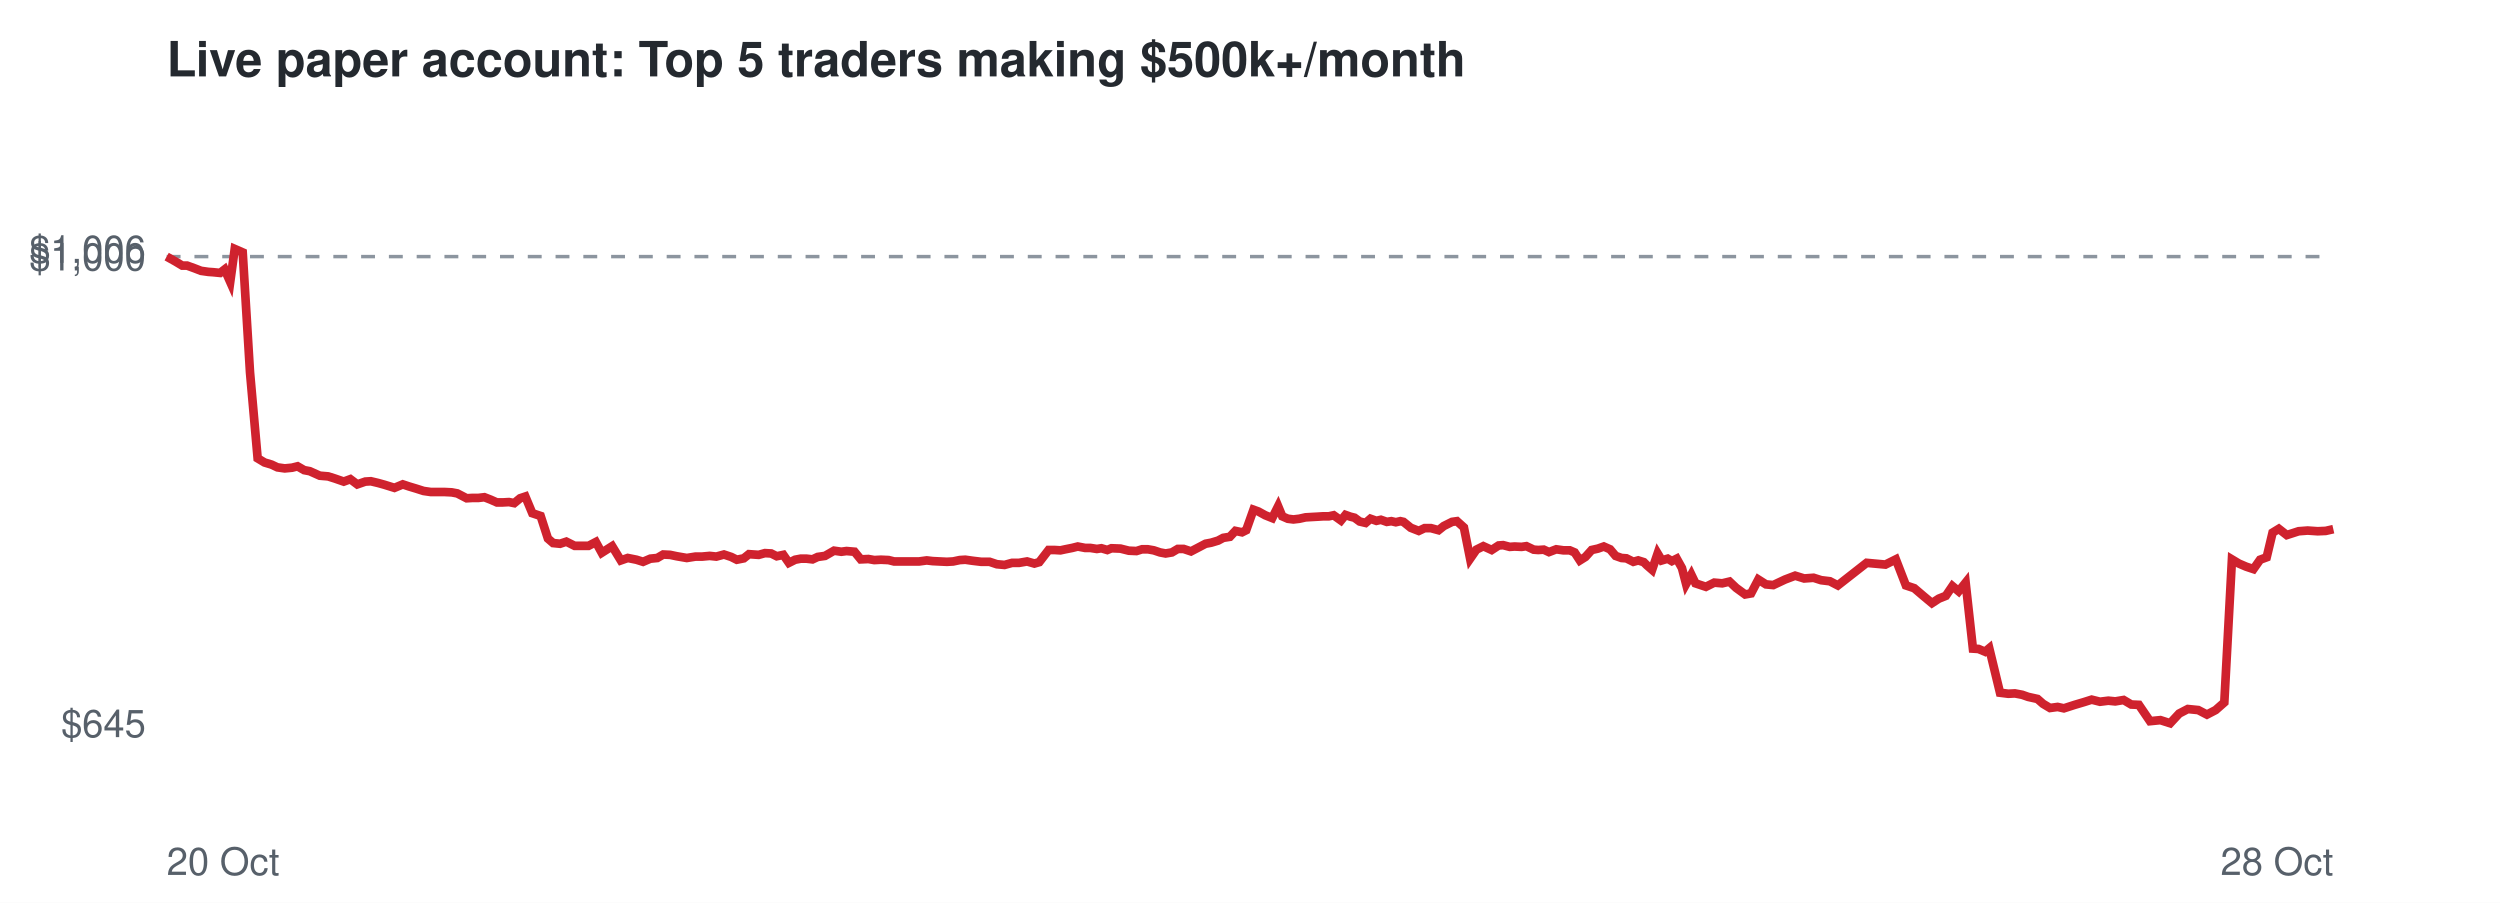
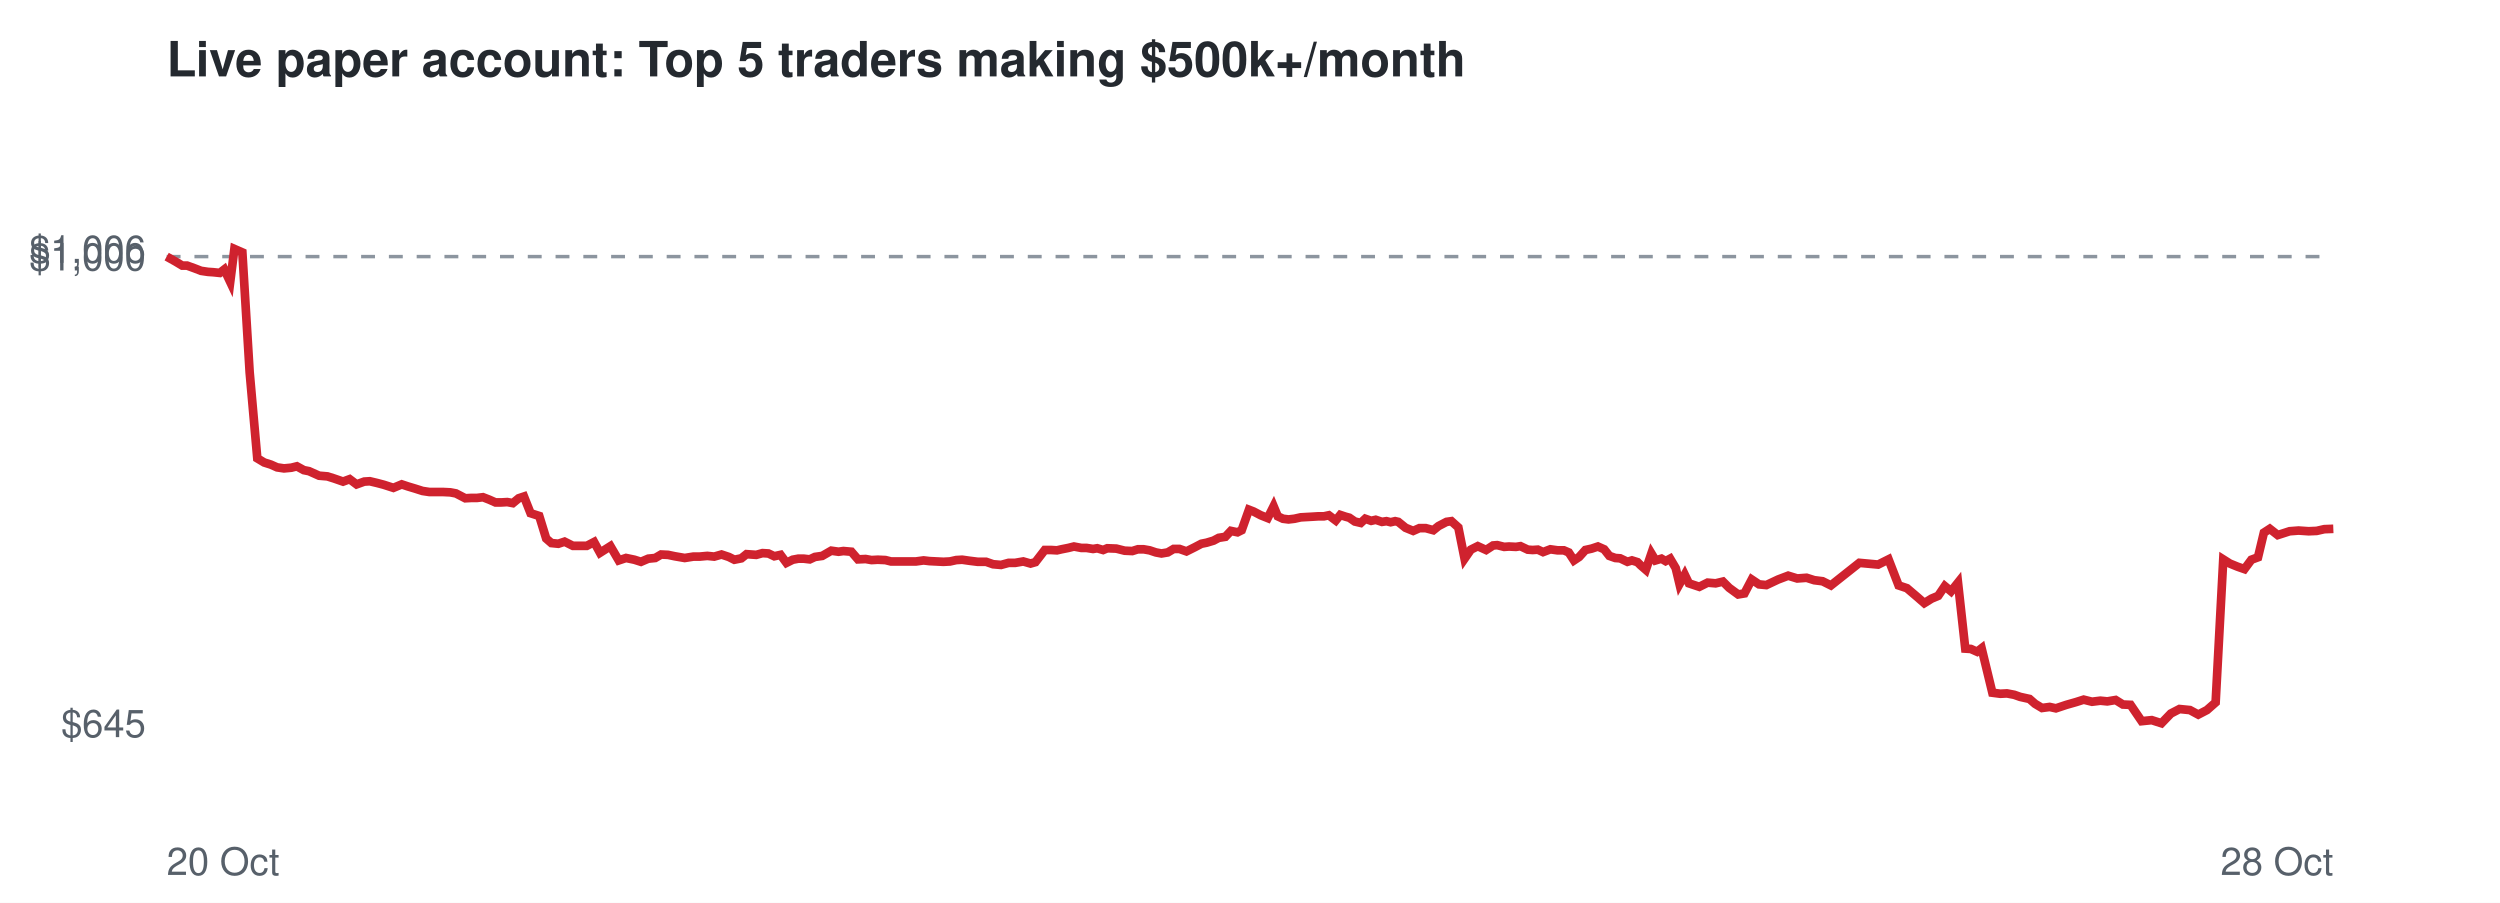
<svg xmlns="http://www.w3.org/2000/svg" viewBox="0 0 720 260" font-family="Helvetica,Arial,sans-serif">
  <rect width="720" height="260" fill="#ffffff" />
  <text x="48" y="22" font-size="14" font-weight="bold" fill="#24292f">Live paper account: Top 5 traders making $500k+/month</text>
  <line x1="48" x2="672" y1="73.9" y2="73.9" stroke="#8c959f" stroke-dasharray="4 4" />
  <text x="42" y="212.3" font-size="11" text-anchor="end" fill="#57606a">$645</text>
  <text x="42" y="77.9" font-size="11" text-anchor="end" fill="#57606a">$1,000</text>
  <text x="42" y="75.7" font-size="11" text-anchor="end" fill="#57606a">$1,006</text>
  <text x="48" y="252" font-size="11" fill="#57606a">20 Oct</text>
  <text x="672" y="252" font-size="11" text-anchor="end" fill="#57606a">28 Oct</text>
-   <polyline points="48.0,73.9 50.5,75.3 52.5,76.5 53.9,76.5 56.1,77.3 57.9,78.0 60.0,78.3 61.4,78.4 63.4,78.6 64.7,77.6 66.3,81.2 67.6,71.7 69.9,72.7 72.0,107.2 74.2,132.0 76.2,133.2 78.2,133.8 79.9,134.6 82.0,134.9 84.1,134.7 85.7,134.3 87.6,135.4 89.2,135.7 92.1,137.0 94.5,137.2 96.4,137.8 99.0,138.7 100.9,138.0 102.9,139.5 105.2,138.7 106.8,138.6 108.9,139.1 110.7,139.6 113.6,140.5 116.0,139.5 117.8,140.1 119.8,140.7 122.0,141.4 124.1,141.7 126.3,141.7 128.1,141.7 130.1,141.8 131.7,142.1 134.4,143.5 136.1,143.4 137.8,143.4 139.5,143.2 141.3,143.9 143.1,144.7 144.8,144.7 146.6,144.6 148.1,144.9 149.8,143.5 151.3,143.0 153.3,147.8 155.7,148.6 157.8,155.1 159.3,156.4 161.3,156.6 163.1,156.0 165.5,157.2 167.5,157.2 169.5,157.2 171.6,156.1 173.3,159.2 176.3,157.3 178.8,161.4 180.8,160.7 183.3,161.2 185.2,161.8 187.3,160.9 189.3,160.7 191.0,159.7 193.0,159.8 194.9,160.2 197.8,160.7 200.3,160.3 202.2,160.3 204.4,160.1 206.3,160.3 208.5,159.7 210.6,160.4 212.2,161.2 214.2,160.8 215.7,159.6 218.5,159.8 220.3,159.3 222.1,159.4 223.7,160.2 225.6,159.8 227.2,162.1 229.0,161.2 230.6,160.9 232.3,160.9 234.0,161.1 235.5,160.4 237.6,160.1 240.2,158.6 242.3,158.9 243.8,158.7 246.1,158.9 247.9,161.1 250.1,161.0 251.8,161.3 253.7,161.2 255.9,161.3 257.5,161.7 260.4,161.7 262.8,161.7 264.7,161.7 266.9,161.4 268.6,161.6 270.6,161.7 272.7,161.8 274.5,161.7 276.4,161.3 278.0,161.2 280.1,161.5 282.6,161.8 285.0,161.8 287.1,162.5 289.3,162.7 291.5,162.1 293.5,162.1 295.8,161.7 297.9,162.3 299.3,161.9 302.0,158.4 303.7,158.4 305.4,158.5 306.8,158.2 308.8,157.8 310.4,157.4 312.5,157.8 314.0,157.8 315.9,158.1 317.2,157.9 318.9,158.4 320.1,157.9 322.7,158.0 325.1,158.6 327.3,158.7 328.9,158.2 330.6,158.2 332.3,158.5 334.1,159.1 335.7,159.4 337.5,159.1 339.2,158.1 340.9,158.1 343.0,158.8 345.3,157.6 347.2,156.6 348.8,156.3 350.8,155.7 352.3,154.9 354.2,154.6 355.8,152.9 357.7,153.3 358.9,152.7 361.0,146.8 362.4,147.3 364.4,148.4 366.4,149.2 368.1,145.8 369.3,148.7 370.9,149.4 372.5,149.6 374.2,149.4 376.0,149.0 377.7,148.9 379.5,148.8 381.1,148.7 382.7,148.7 384.1,148.4 386.2,149.9 387.5,148.3 388.9,148.8 390.1,149.1 391.6,150.2 393.3,150.6 394.7,149.4 396.4,150.0 397.7,149.7 399.4,150.3 400.7,150.1 402.0,150.4 403.3,150.1 404.2,150.3 406.3,152.0 408.6,152.9 410.3,152.1 412.1,152.1 414.3,152.7 415.8,151.5 418.2,150.3 419.6,150.1 421.6,151.9 423.4,160.9 425.2,158.3 427.2,157.3 429.6,158.4 431.6,157.1 432.9,157.0 434.8,157.5 436.2,157.4 438.2,157.5 439.6,157.3 441.7,158.3 443.0,158.4 444.6,158.3 446.1,159.0 448.2,158.2 450.3,158.5 452.1,158.5 453.5,159.1 455.0,161.4 456.6,160.4 458.4,158.4 460.2,158.0 461.9,157.4 463.7,158.2 465.3,160.1 467.0,160.7 468.4,160.8 470.4,161.8 471.8,161.4 473.4,161.9 474.3,162.8 475.8,164.1 477.4,159.4 478.6,161.4 480.3,160.9 481.5,161.6 482.9,160.9 484.4,163.6 485.6,168.2 487.1,165.5 488.3,168.0 491.3,169.0 493.7,167.8 496.0,168.0 498.1,167.5 500.0,169.3 502.6,171.2 504.3,170.9 506.4,166.9 508.6,168.3 510.7,168.5 514.1,166.9 517.0,165.8 519.6,166.6 522.3,166.4 524.5,167.1 527.0,167.4 529.3,168.6 537.6,162.1 543.0,162.6 546.0,161.1 548.9,168.6 551.3,169.4 554.0,171.7 556.4,173.7 558.4,172.4 560.4,171.6 562.3,168.8 564.1,170.3 566.1,167.8 568.2,186.8 569.8,186.9 571.7,187.7 572.9,186.7 576.0,199.5 578.4,199.8 580.3,199.7 582.4,200.1 584.1,200.7 586.8,201.3 588.4,202.7 590.4,203.9 592.6,203.6 594.4,204.0 597.5,203.0 600.2,202.2 602.4,201.5 604.8,202.1 607.2,201.8 609.2,202.0 611.6,201.6 613.8,202.9 616.0,203.0 619.2,207.7 622.2,207.4 625.0,208.3 627.6,205.5 630.1,204.2 633.1,204.5 635.6,205.8 638.1,204.5 640.6,202.3 642.8,161.1 644.8,162.3 646.9,163.2 649.0,163.9 650.9,161.2 652.8,160.5 654.5,153.4 656.3,152.3 658.6,154.1 662.0,153.0 664.6,152.8 667.5,153.0 669.8,152.9 672.0,152.4" fill="none" stroke="#cf222e" stroke-width="2.5" />
+   <polyline points="48.0,73.9 50.5,75.3 52.5,76.5 53.9,76.5 56.1,77.3 57.9,78.0 59.9,78.3 61.4,78.4 63.3,78.6 64.6,77.6 66.3,81.2 67.5,71.7 69.8,72.7 71.9,107.2 74.1,132.0 76.1,133.2 78.0,133.8 79.8,134.6 81.8,134.9 83.9,134.7 85.5,134.3 87.5,135.4 89.0,135.7 91.9,137.0 94.3,137.2 96.2,137.8 98.8,138.7 100.7,138.0 102.7,139.5 104.9,138.7 106.5,138.6 108.6,139.1 110.5,139.6 113.3,140.5 115.7,139.5 117.5,140.1 119.5,140.7 121.7,141.4 123.7,141.7 125.9,141.7 127.7,141.7 129.7,141.8 131.3,142.1 134.0,143.5 135.8,143.4 137.4,143.4 139.1,143.2 140.9,143.9 142.7,144.7 144.4,144.7 146.1,144.6 147.7,144.9 149.4,143.5 150.9,143.0 152.8,147.8 155.3,148.6 157.3,155.1 158.8,156.4 160.8,156.6 162.6,156.0 165.0,157.2 167.0,157.2 169.0,157.2 171.1,156.1 172.8,159.2 175.8,157.3 178.2,161.4 180.3,160.7 182.7,161.2 184.6,161.8 186.7,160.9 188.7,160.7 190.4,159.7 192.4,159.8 194.3,160.2 197.2,160.7 199.7,160.3 201.5,160.3 203.7,160.1 205.7,160.3 207.8,159.7 209.9,160.4 211.5,161.2 213.5,160.8 215.0,159.6 217.8,159.8 219.6,159.3 221.3,159.4 223.0,160.2 224.8,159.8 226.5,162.1 228.3,161.2 229.9,160.9 231.5,160.9 233.2,161.1 234.7,160.4 236.8,160.1 239.4,158.6 241.5,158.9 242.9,158.7 245.2,158.9 247.1,161.1 249.3,161.0 251.0,161.3 252.8,161.2 255.0,161.3 256.6,161.7 259.5,161.7 261.9,161.7 263.8,161.7 266.0,161.4 267.7,161.6 269.7,161.7 271.7,161.8 273.6,161.7 275.4,161.3 277.1,161.2 279.2,161.5 281.6,161.8 284.0,161.8 286.0,162.5 288.3,162.7 290.5,162.1 292.4,162.1 294.7,161.7 296.8,162.3 298.2,161.9 300.9,158.4 302.7,158.4 304.4,158.5 305.7,158.2 307.7,157.8 309.3,157.4 311.4,157.8 312.9,157.8 314.8,158.1 316.0,157.9 317.7,158.4 318.9,157.9 321.5,158.0 323.9,158.6 326.1,158.7 327.7,158.2 329.4,158.2 331.1,158.5 332.9,159.1 334.5,159.4 336.3,159.1 338.0,158.1 339.7,158.1 341.7,158.8 344.1,157.6 346.0,156.6 347.5,156.3 349.5,155.7 351.0,154.9 352.9,154.6 354.5,152.9 356.4,153.3 357.6,152.7 359.7,146.8 361.0,147.3 363.1,148.4 365.1,149.2 366.8,145.8 368.0,148.7 369.5,149.4 371.1,149.6 372.8,149.4 374.6,149.0 376.3,148.9 378.1,148.8 379.7,148.7 381.3,148.7 382.7,148.4 384.7,149.9 386.0,148.3 387.5,148.8 388.6,149.1 390.2,150.2 391.9,150.6 393.2,149.4 394.9,150.0 396.2,149.7 398.0,150.3 399.3,150.1 400.5,150.4 401.8,150.1 402.7,150.3 404.8,152.0 407.0,152.9 408.8,152.1 410.6,152.1 412.8,152.7 414.3,151.5 416.6,150.3 418.0,150.1 420.0,151.9 421.8,160.9 423.6,158.3 425.6,157.3 428.0,158.4 430.0,157.1 431.2,157.0 433.2,157.5 434.6,157.4 436.6,157.5 437.9,157.3 440.0,158.3 441.4,158.4 442.9,158.3 444.4,159.0 446.5,158.2 448.6,158.5 450.4,158.5 451.8,159.1 453.3,161.4 454.8,160.4 456.6,158.4 458.4,158.0 460.2,157.4 462.0,158.2 463.5,160.1 465.2,160.7 466.6,160.8 468.7,161.8 470.0,161.4 471.6,161.9 472.5,162.8 474.0,164.1 475.6,159.4 476.8,161.4 478.5,160.9 479.7,161.6 481.0,160.9 482.6,163.6 483.7,168.2 485.2,165.5 486.4,168.0 489.4,169.0 491.8,167.8 494.1,168.0 496.2,167.5 498.0,169.3 500.6,171.2 502.4,170.9 504.5,166.9 506.6,168.3 508.7,168.5 512.1,166.9 515.0,165.8 517.6,166.6 520.3,166.4 522.5,167.1 524.9,167.4 527.3,168.6 535.5,162.1 540.9,162.6 543.9,161.1 546.8,168.6 549.2,169.4 551.9,171.7 554.2,173.7 556.3,172.4 558.2,171.6 560.1,168.8 561.9,170.3 563.9,167.8 566.0,186.8 567.6,186.9 569.4,187.7 570.7,186.7 573.8,199.5 576.1,199.8 578.0,199.7 580.1,200.1 581.8,200.7 584.5,201.3 586.1,202.7 588.1,203.9 590.3,203.6 592.1,204.0 595.1,203.0 597.9,202.2 600.1,201.5 602.5,202.1 604.9,201.8 606.9,202.0 609.3,201.6 611.4,202.9 613.6,203.0 616.8,207.7 619.7,207.4 622.5,208.3 625.2,205.5 627.7,204.2 630.7,204.5 633.1,205.8 635.6,204.5 638.1,202.3 640.3,161.1 642.2,162.3 644.4,163.2 646.4,163.9 648.4,161.2 650.3,160.5 652.0,153.4 653.7,152.3 656.0,154.1 659.4,153.0 662.0,152.8 664.9,153.0 667.2,152.9 669.4,152.4 672.0,152.3" fill="none" stroke="#cf222e" stroke-width="2.5" />
</svg>
